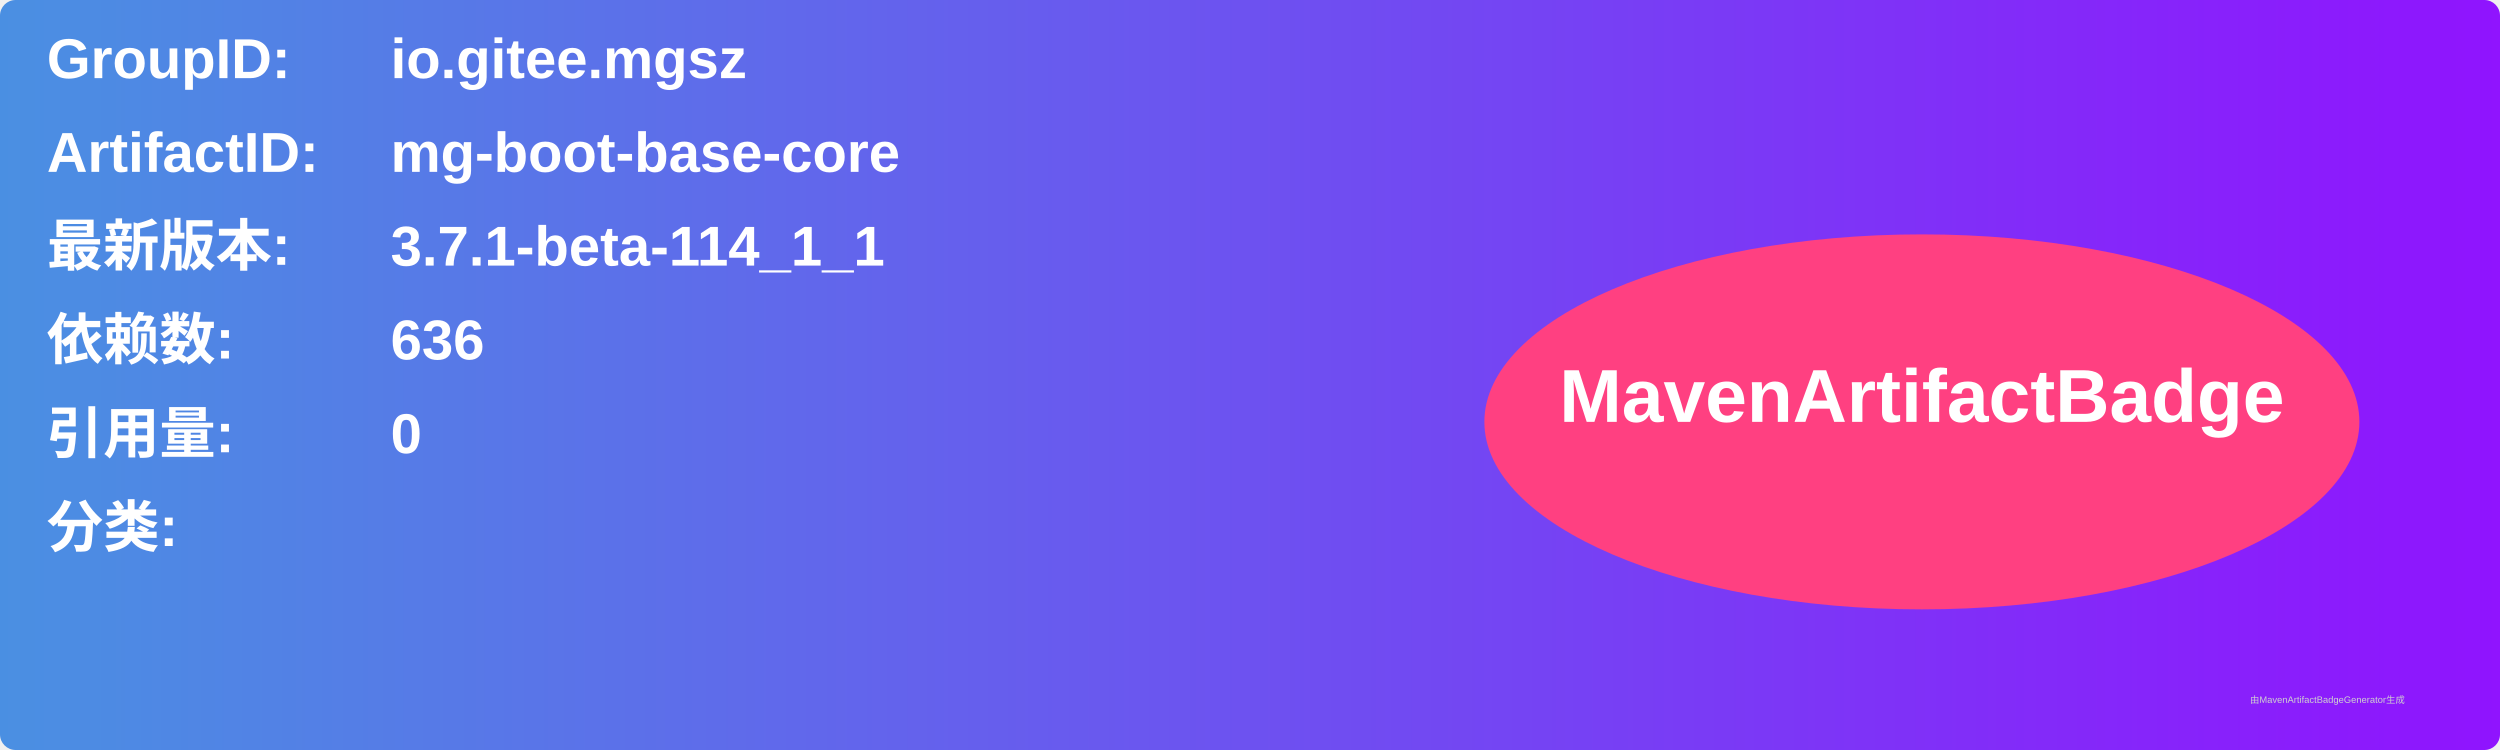
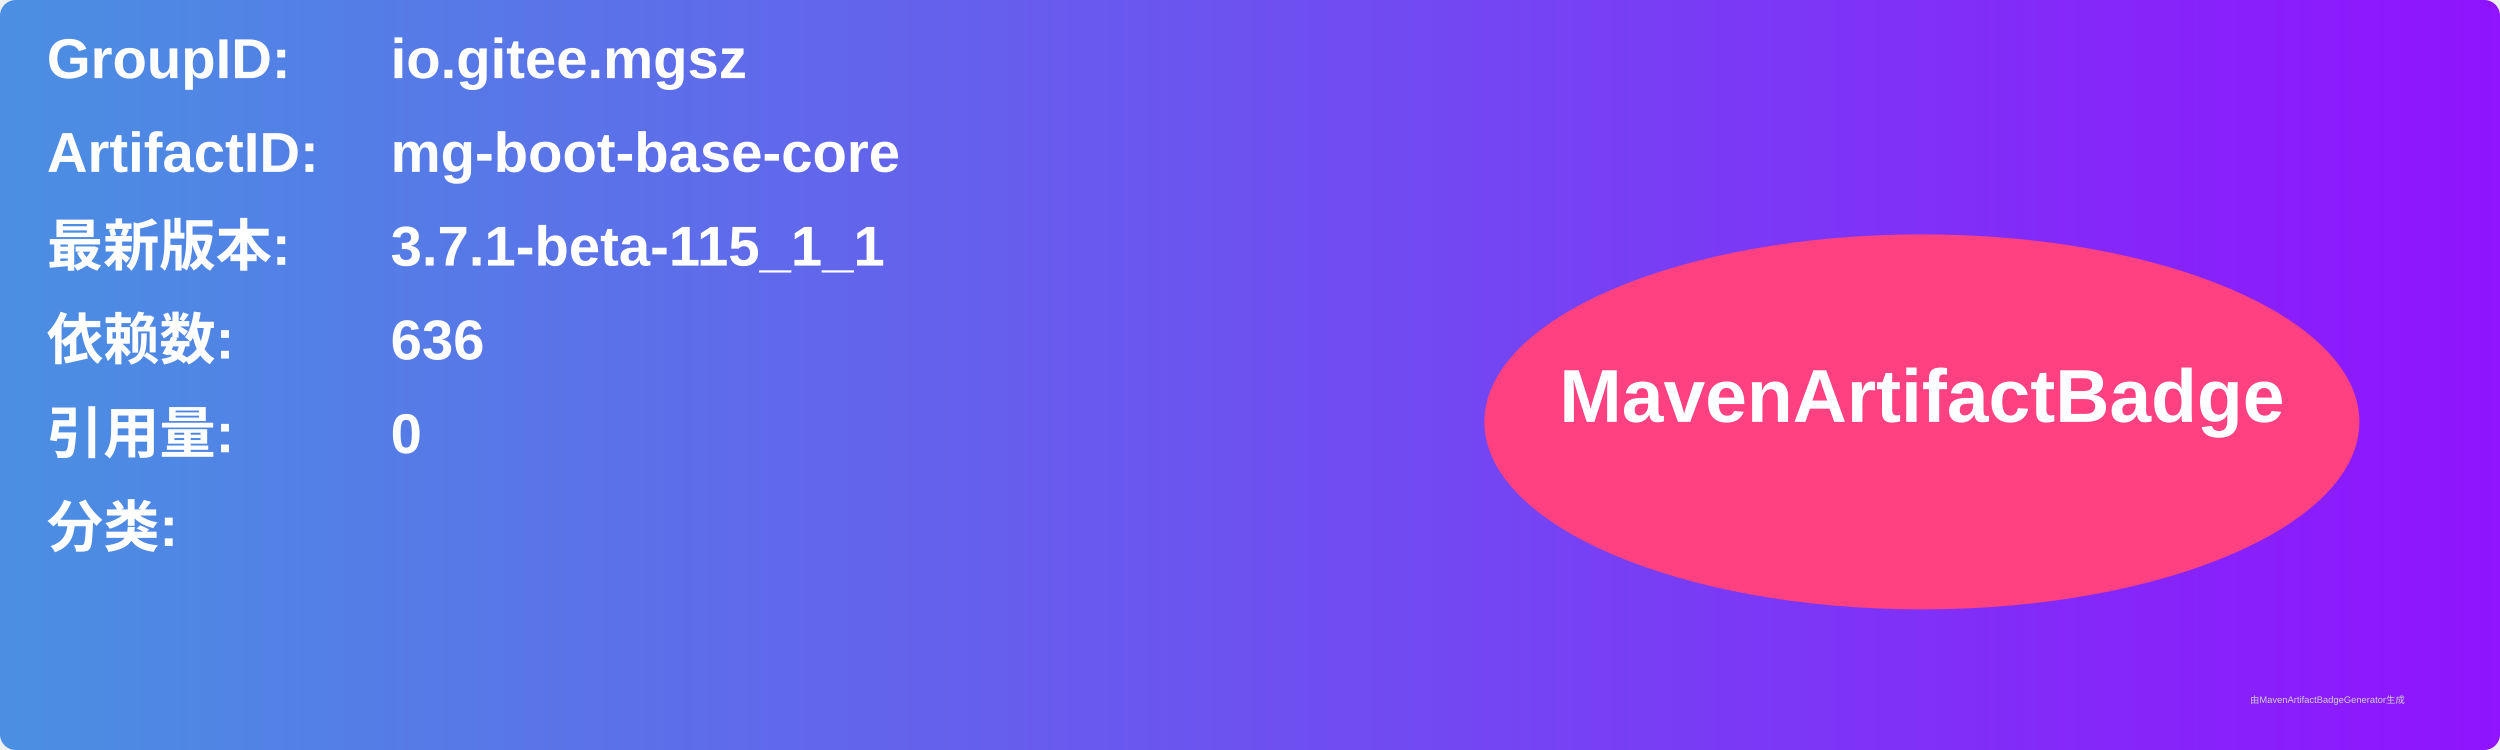
<svg xmlns="http://www.w3.org/2000/svg" width="800" height="240" viewBox="0 0 800 240">
  <linearGradient id="grad" x1="0%" y1="0%" x2="100%" y2="0%">
    <stop offset="0%" stop-color="#4a90e2" />
    <stop offset="100%" stop-color="#9013fe" />
  </linearGradient>
  <rect width="100%" height="100%" rx="5" ry="5" fill="url(#grad)" />
  <g transform="translate(15, 15)">
    <text x="0" y="10" font-family="Arial" font-size="18" fill="white" font-weight="bold" width="260">GroupID:</text>
    <text x="110" y="10" font-family="Arial" font-size="18" fill="white" font-weight="bold" width="460">io.gitee.mgsz</text>
    <text x="0" y="40" font-family="Arial" font-size="18" fill="white" font-weight="bold" width="260">ArtifactID:</text>
    <text x="110" y="40" font-family="Arial" font-size="18" fill="white" font-weight="bold" width="460">mg-boot-base-core</text>
    <text x="0" y="70" font-family="Arial" font-size="18" fill="white" font-weight="bold">最新版本:</text>
    <text x="110" y="70" font-family="Arial" font-size="18" fill="white" font-weight="bold">
-       <tspan font-weight="bold">3.7.1-beta-114_1_1</tspan>
+       <tspan font-weight="bold">3.7.1-beta-115_1_1</tspan>
    </text>
    <text x="0" y="100" font-family="Arial" font-size="18" fill="white" font-weight="bold">依赖数: </text>
    <text x="110" y="100" font-family="Arial" font-size="18" fill="white">
      <tspan font-weight="bold">636</tspan>
    </text>
    <text x="0" y="130" font-family="Arial" font-size="18" fill="white" font-weight="bold">引用量: </text>
    <text x="110" y="130" font-family="Arial" font-size="18" fill="white">
      <tspan font-weight="bold">0</tspan>
    </text>
    <text x="0" y="160" font-family="Arial" font-size="18" fill="white" font-weight="bold">分类:</text>
    <text x="10" y="190" font-family="Arial" font-size="10" fill="white">
      <tspan font-weight="bold" />
    </text>
    <ellipse cx="600" cy="120" rx="140" ry="60" fill="#ff4081" />
    <text x="600" y="120" text-anchor="middle" font-family="Arial" font-size="24" fill="white" font-weight="bold">MavenArtifactBadge</text>
  </g>
  <text x="720" y="225" font-family="Arial" font-size="3" fill="#d0d0d0">由MavenArtifactBadgeGenerator生成</text>
</svg>
